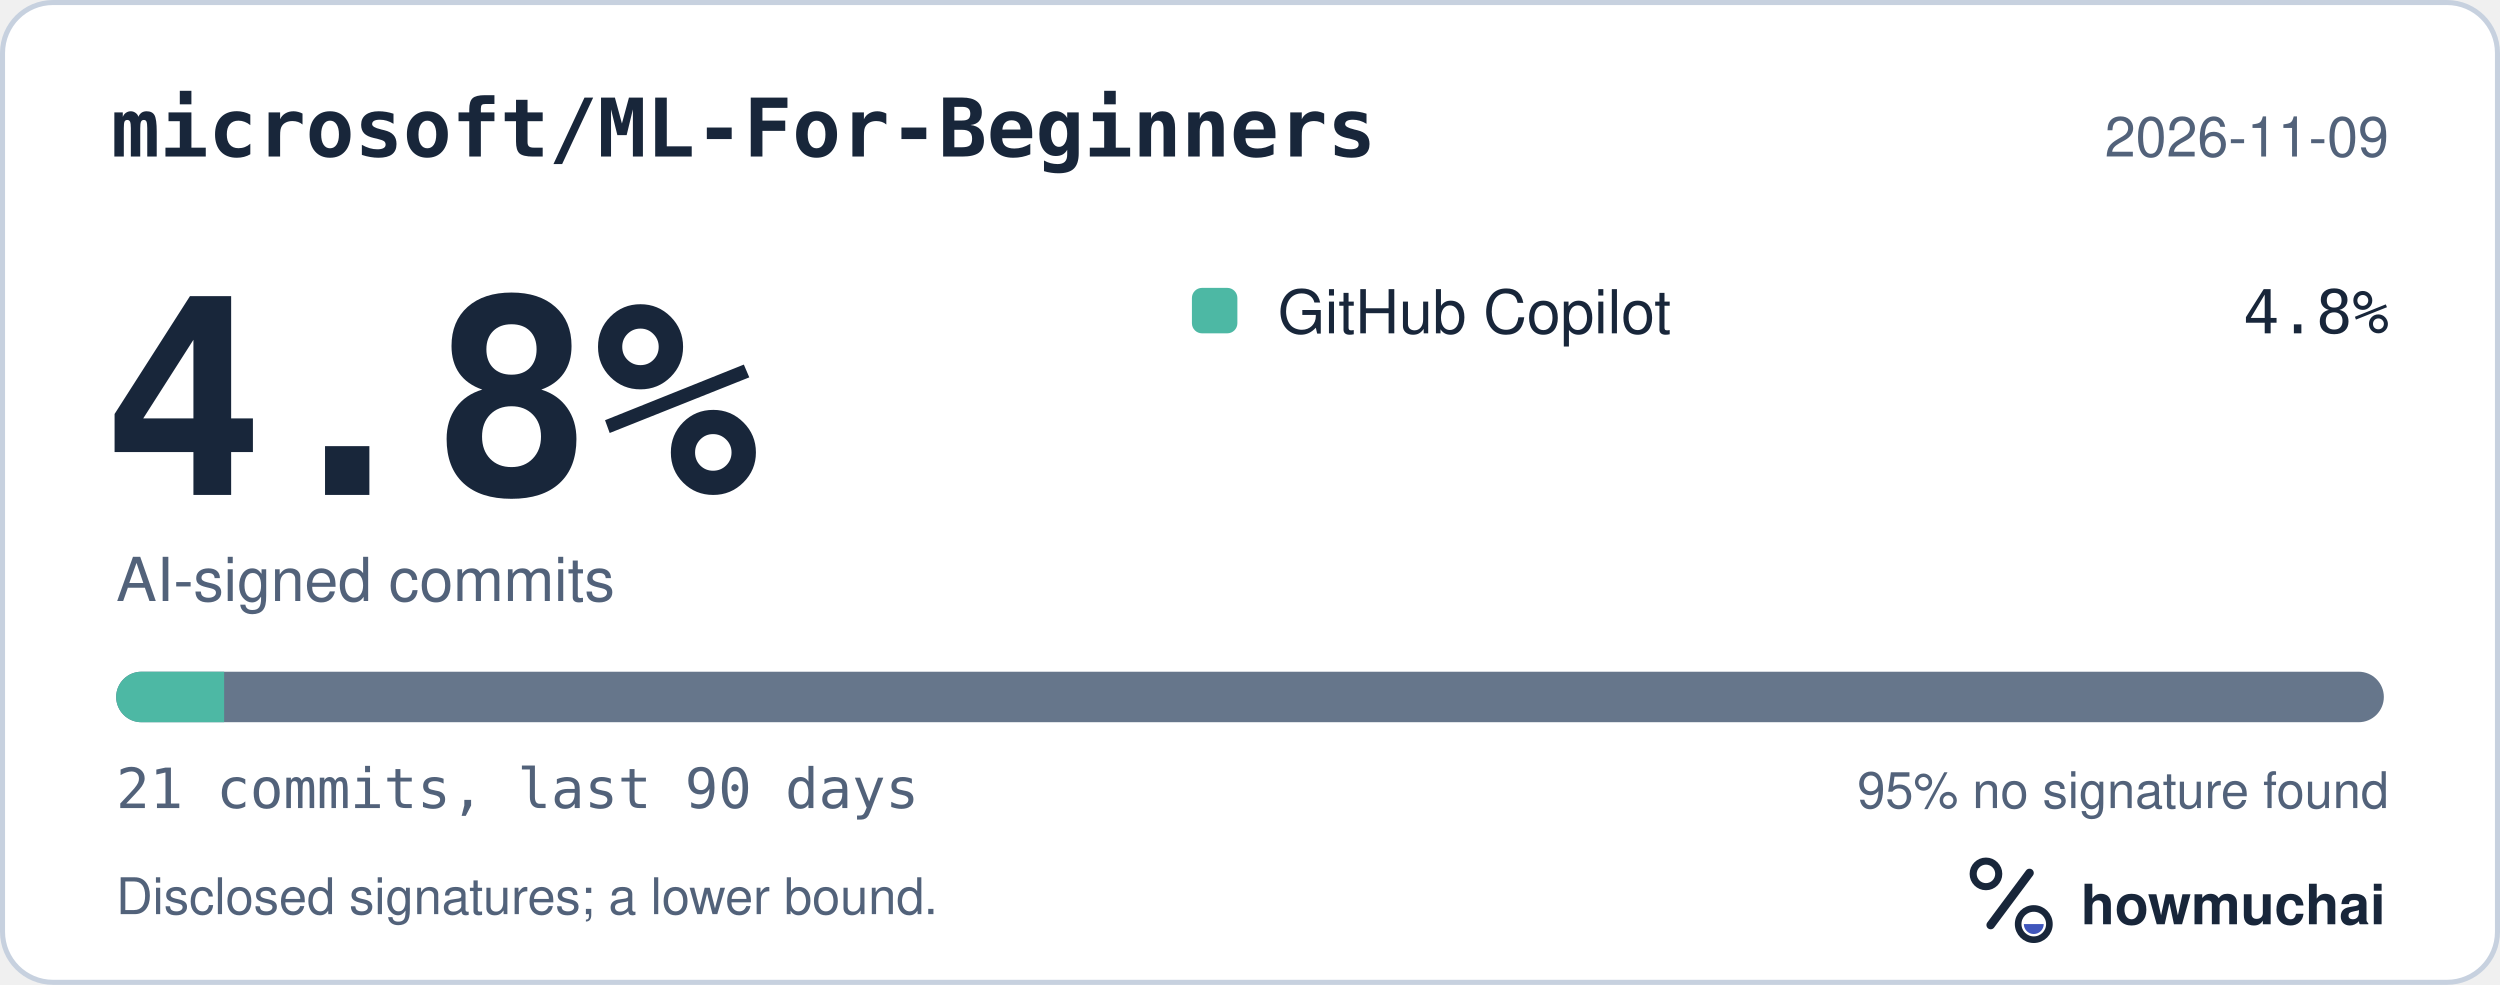
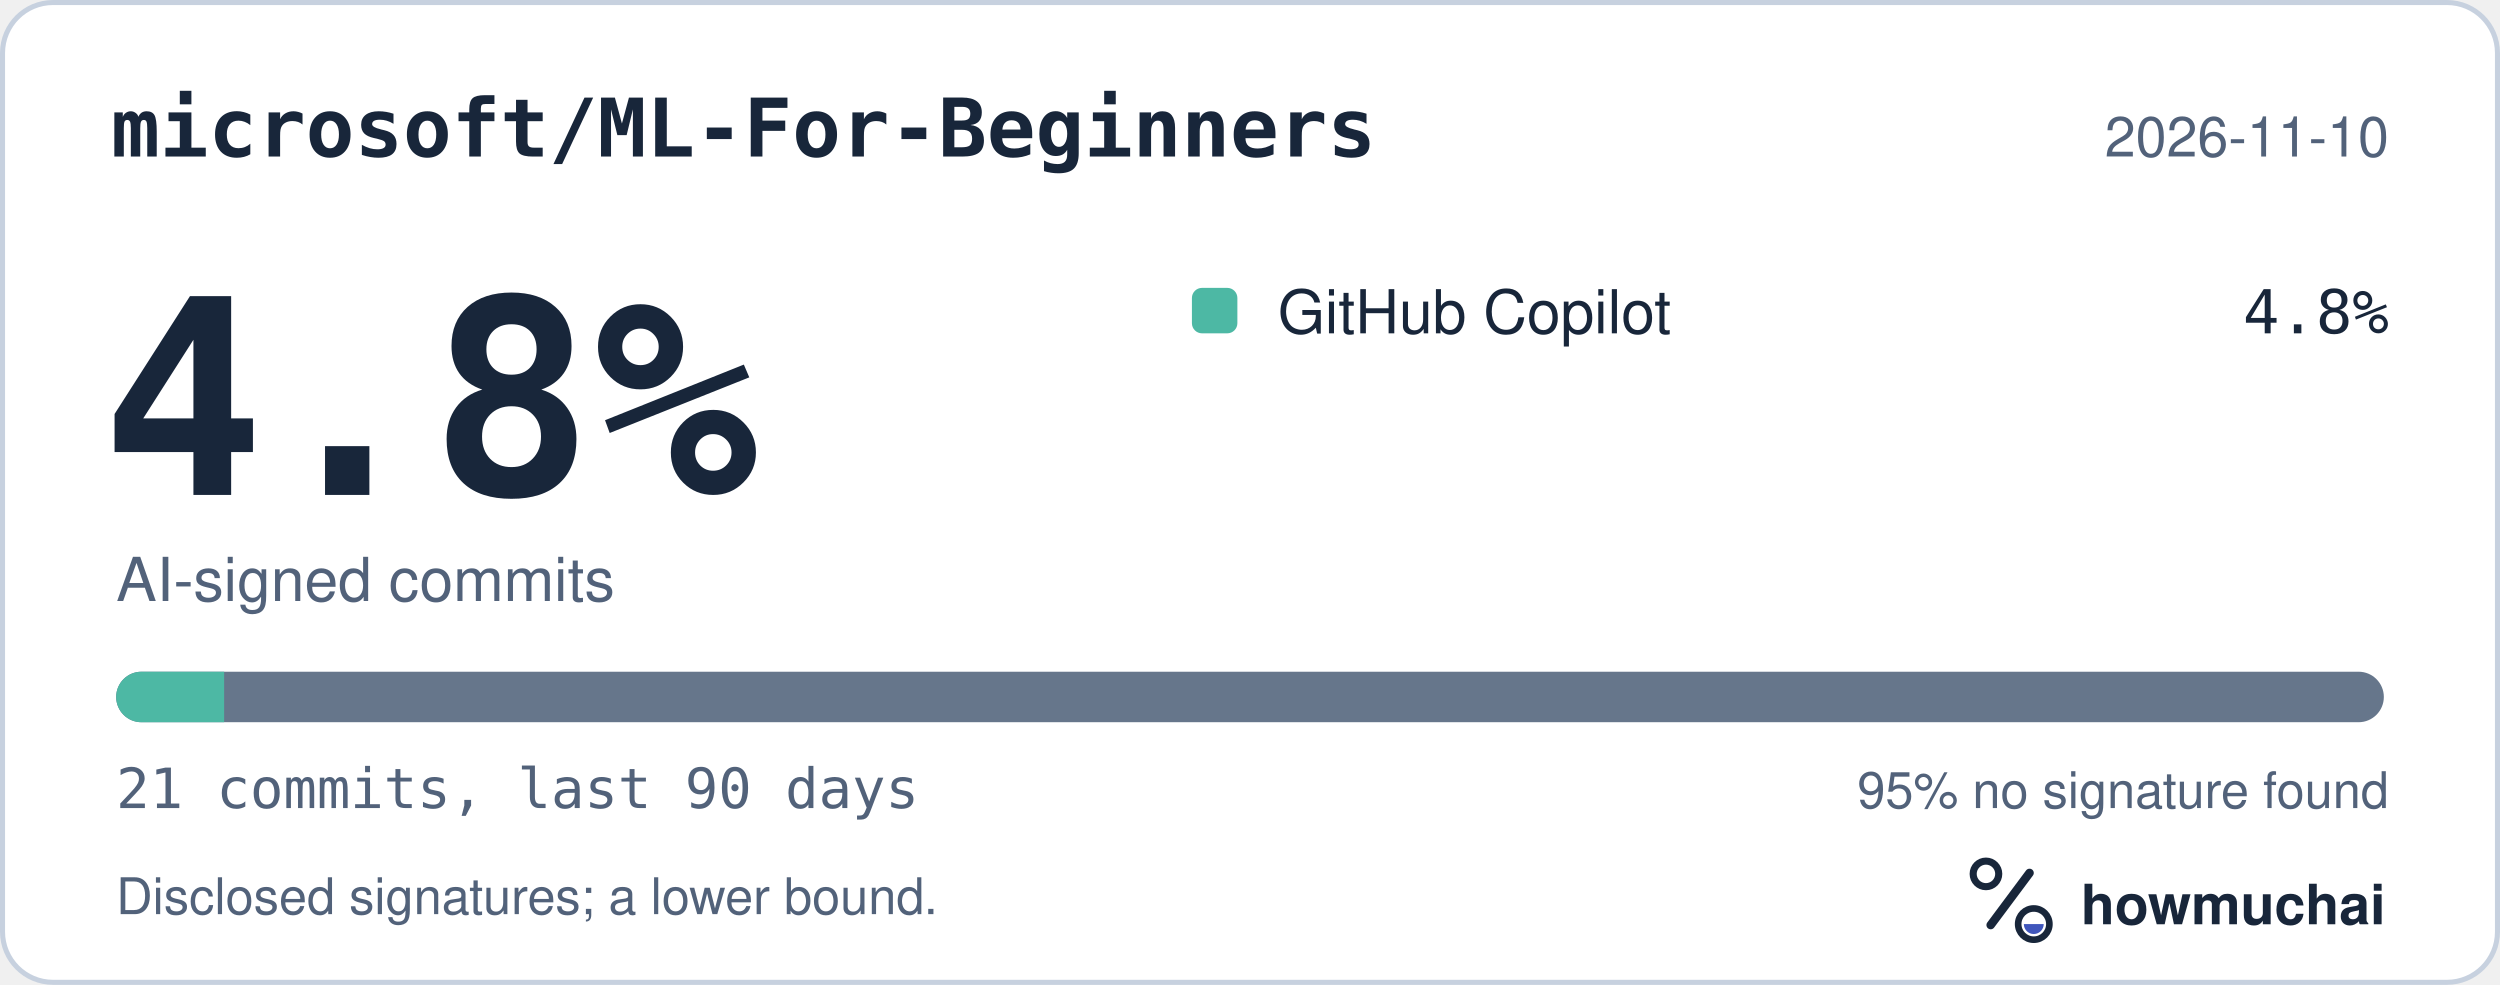
<svg xmlns="http://www.w3.org/2000/svg" width="495" height="195" viewBox="0 0 495 195" role="img" aria-labelledby="hm-t hm-d">
  <rect x="0.5" y="0.5" width="494" height="194" rx="10" fill="#FFFFFF" stroke="#C7D1DF" />
  <text x="22" y="31" fill="#18263A" font-family="ui-monospace, SF Mono, Menlo, Consolas, IBM Plex Mono, monospace" font-size="16" font-weight="600">microsoft/ML-For-Beginners</text>
-   <text x="473" y="31" fill="#52627A" font-family="-apple-system, BlinkMacSystemFont, Segoe UI, Helvetica, Arial, Fira Sans, sans-serif" font-size="11" text-anchor="end">2026-11-09</text>
+   <text x="473" y="31" fill="#52627A" font-family="-apple-system, BlinkMacSystemFont, Segoe UI, Helvetica, Arial, Fira Sans, sans-serif" font-size="11" text-anchor="end">2026-11-10</text>
  <text x="20" y="98" fill="#18263A" font-family="ui-monospace, SF Mono, Menlo, Consolas, IBM Plex Mono, monospace" font-size="54" font-weight="700">4.8%</text>
  <text x="23" y="119" fill="#52627A" font-family="-apple-system, BlinkMacSystemFont, Segoe UI, Helvetica, Arial, Fira Sans, sans-serif" font-size="12">AI-signed commits</text>
  <rect x="236" y="57" width="9" height="9" rx="2" fill="#4DB8A4" />
  <text x="253" y="66" fill="#18263A" font-family="-apple-system, BlinkMacSystemFont, Segoe UI, Helvetica, Arial, Fira Sans, sans-serif" font-size="12">GitHub Copilot</text>
  <text x="473" y="66" fill="#18263A" font-family="ui-monospace, SF Mono, Menlo, Consolas, IBM Plex Mono, monospace" font-size="12" text-anchor="end">4.8%</text>
  <defs>
    <clipPath id="hm-bar">
      <rect x="23" y="133" width="449" height="10" rx="5" />
    </clipPath>
  </defs>
  <rect x="23" y="133" width="449" height="10" rx="5" fill="#66768B" />
  <g clip-path="url(#hm-bar)">
    <rect x="23.00" y="133" width="21.38" height="10" fill="#4DB8A4" />
  </g>
  <text x="23" y="160" fill="#52627A" font-family="ui-monospace, SF Mono, Menlo, Consolas, IBM Plex Mono, monospace" font-size="11">21 commits, last 90 days</text>
  <text x="473" y="160" fill="#52627A" font-family="-apple-system, BlinkMacSystemFont, Segoe UI, Helvetica, Arial, Fira Sans, sans-serif" font-size="10" text-anchor="end">95% no signature found</text>
  <text x="23" y="181" fill="#52627A" font-family="-apple-system, BlinkMacSystemFont, Segoe UI, Helvetica, Arial, Fira Sans, sans-serif" font-size="10">Disclosed signatures; a lower bound.</text>
  <g transform="translate(386 166) scale(0.046875)">
    <circle cx="154" cy="150" r="54" fill="none" stroke="#18263A" stroke-width="30" />
    <path d="M174 366 338 146" fill="none" stroke="#18263A" stroke-width="36" stroke-linecap="round" />
    <circle cx="356" cy="362" r="66" fill="none" stroke="#18263A" stroke-width="28" />
    <path d="M314 362a42 42 0 0 0 84 0Z" fill="#4056BC" />
  </g>
  <text x="412" y="183" fill="#18263A" font-family="-apple-system, BlinkMacSystemFont, Segoe UI, Helvetica, Arial, Fira Sans, sans-serif" font-size="11" font-weight="650">howmuchai</text>
</svg>
